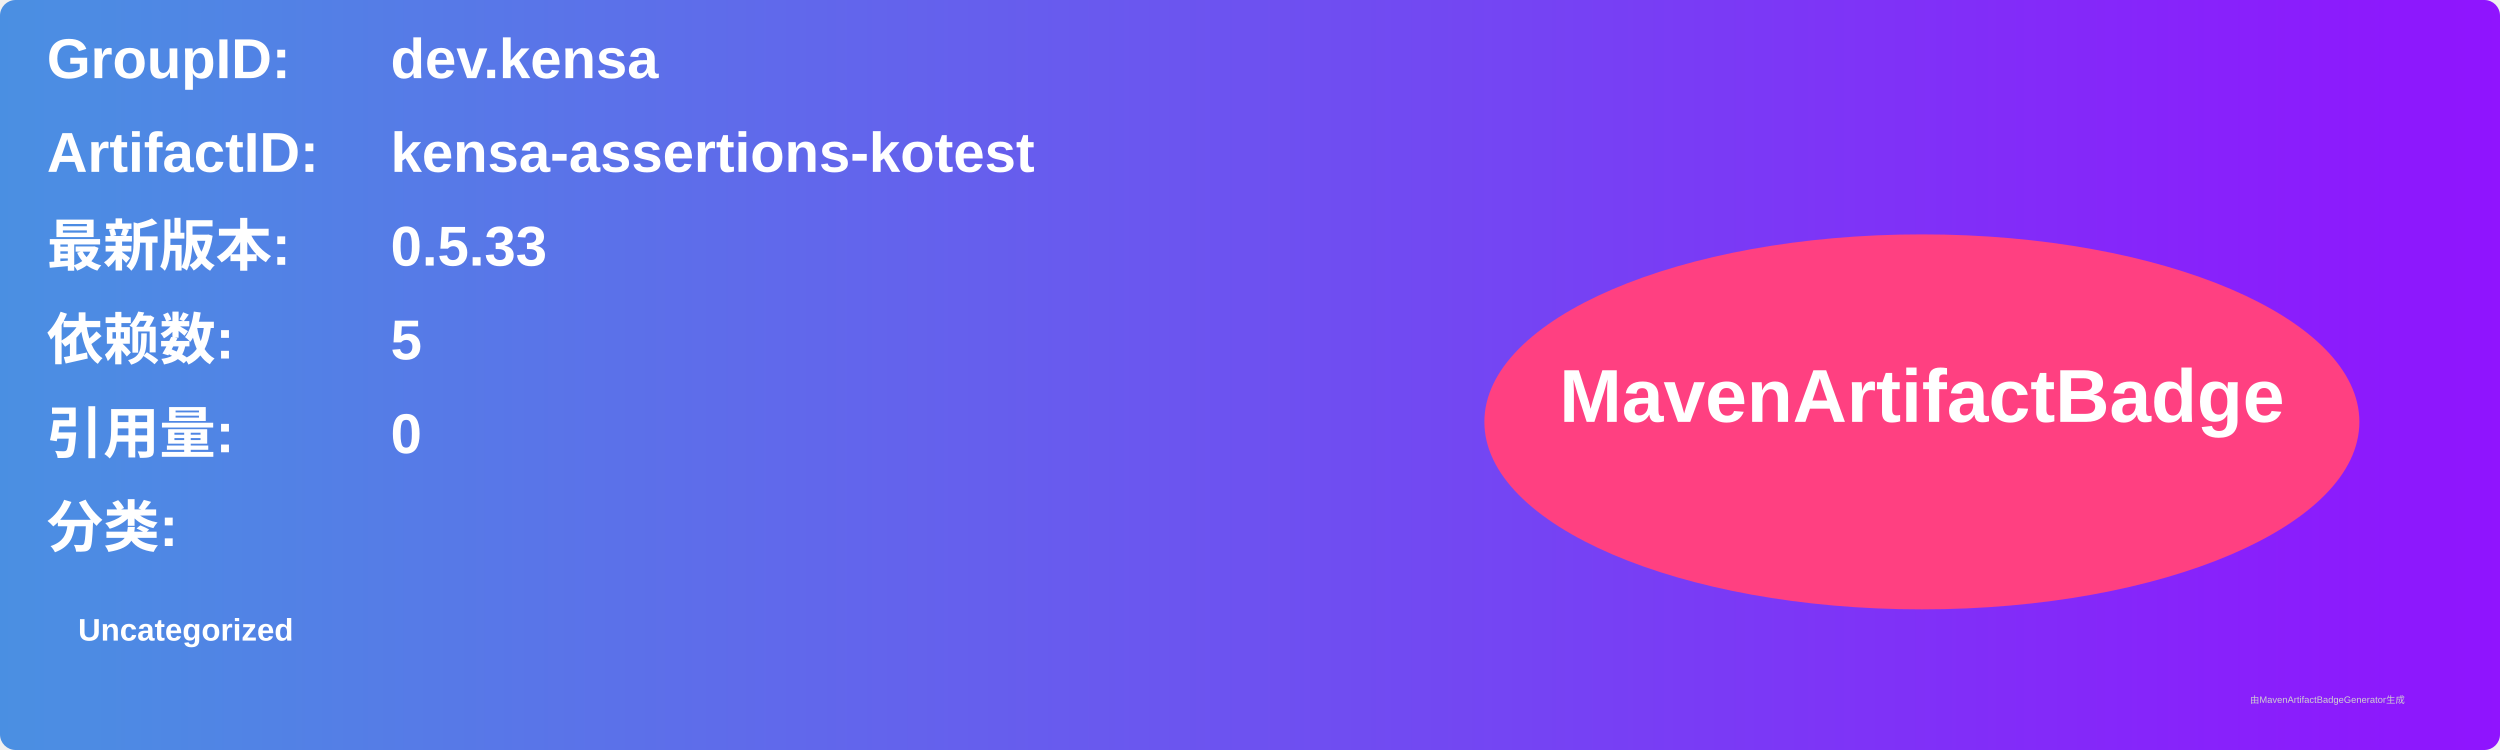
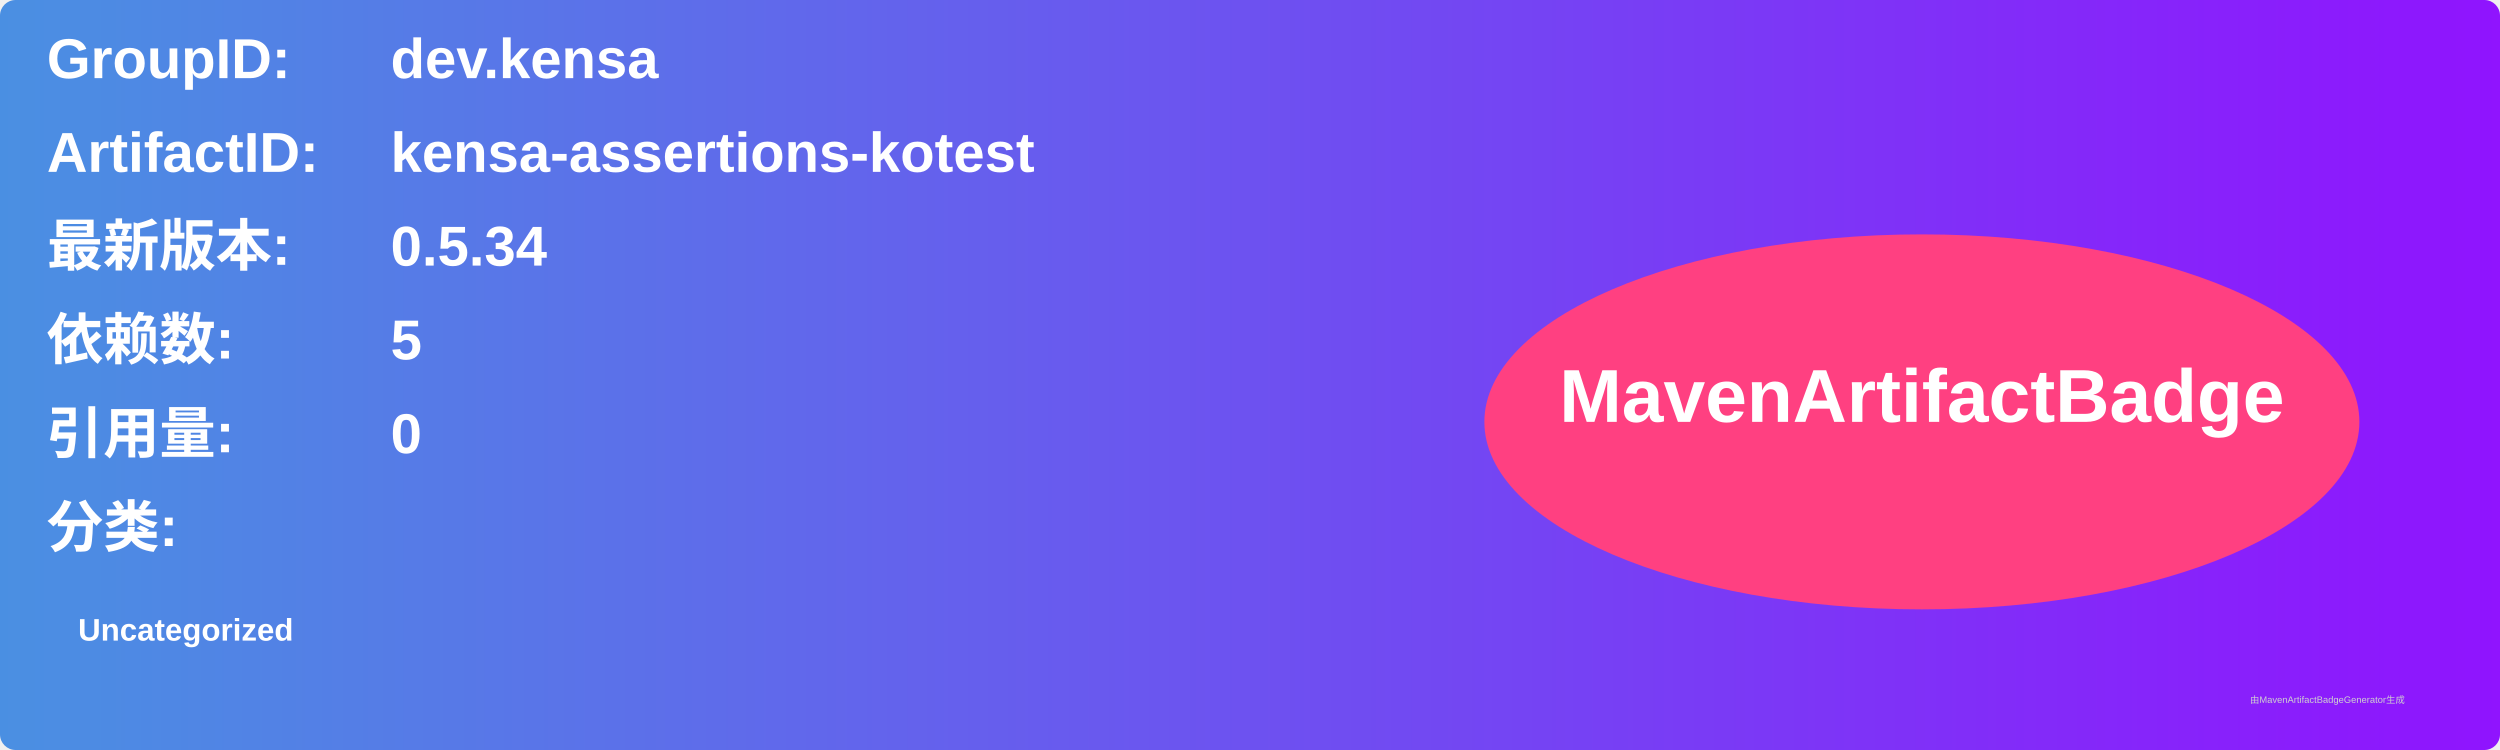
<svg xmlns="http://www.w3.org/2000/svg" width="800" height="240" viewBox="0 0 800 240">
  <linearGradient id="grad" x1="0%" y1="0%" x2="100%" y2="0%">
    <stop offset="0%" stop-color="#4a90e2" />
    <stop offset="100%" stop-color="#9013fe" />
  </linearGradient>
  <rect width="100%" height="100%" rx="5" ry="5" fill="url(#grad)" />
  <g transform="translate(15, 15)">
    <text x="0" y="10" font-family="Arial" font-size="18" fill="white" font-weight="bold" width="260">GroupID:</text>
    <text x="110" y="10" font-family="Arial" font-size="18" fill="white" font-weight="bold" width="460">dev.kensa</text>
    <text x="0" y="40" font-family="Arial" font-size="18" fill="white" font-weight="bold" width="260">ArtifactID:</text>
    <text x="110" y="40" font-family="Arial" font-size="18" fill="white" font-weight="bold" width="460">kensa-assertions-kotest</text>
    <text x="0" y="70" font-family="Arial" font-size="18" fill="white" font-weight="bold">最新版本:</text>
    <text x="110" y="70" font-family="Arial" font-size="18" fill="white" font-weight="bold">
-       <tspan font-weight="bold">0.5.33</tspan>
+       <tspan font-weight="bold">0.5.34</tspan>
    </text>
    <text x="0" y="100" font-family="Arial" font-size="18" fill="white" font-weight="bold">依赖数: </text>
    <text x="110" y="100" font-family="Arial" font-size="18" fill="white">
      <tspan font-weight="bold">5</tspan>
    </text>
    <text x="0" y="130" font-family="Arial" font-size="18" fill="white" font-weight="bold">引用量: </text>
    <text x="110" y="130" font-family="Arial" font-size="18" fill="white">
      <tspan font-weight="bold">0</tspan>
    </text>
    <text x="0" y="160" font-family="Arial" font-size="18" fill="white" font-weight="bold">分类:</text>
    <text x="10" y="190" font-family="Arial" font-size="10" fill="white">
      <tspan font-weight="bold">Uncategorized</tspan>
    </text>
    <ellipse cx="600" cy="120" rx="140" ry="60" fill="#ff4081" />
    <text x="600" y="120" text-anchor="middle" font-family="Arial" font-size="24" fill="white" font-weight="bold">MavenArtifactBadge</text>
  </g>
  <text x="720" y="225" font-family="Arial" font-size="3" fill="#d0d0d0">由MavenArtifactBadgeGenerator生成</text>
</svg>
